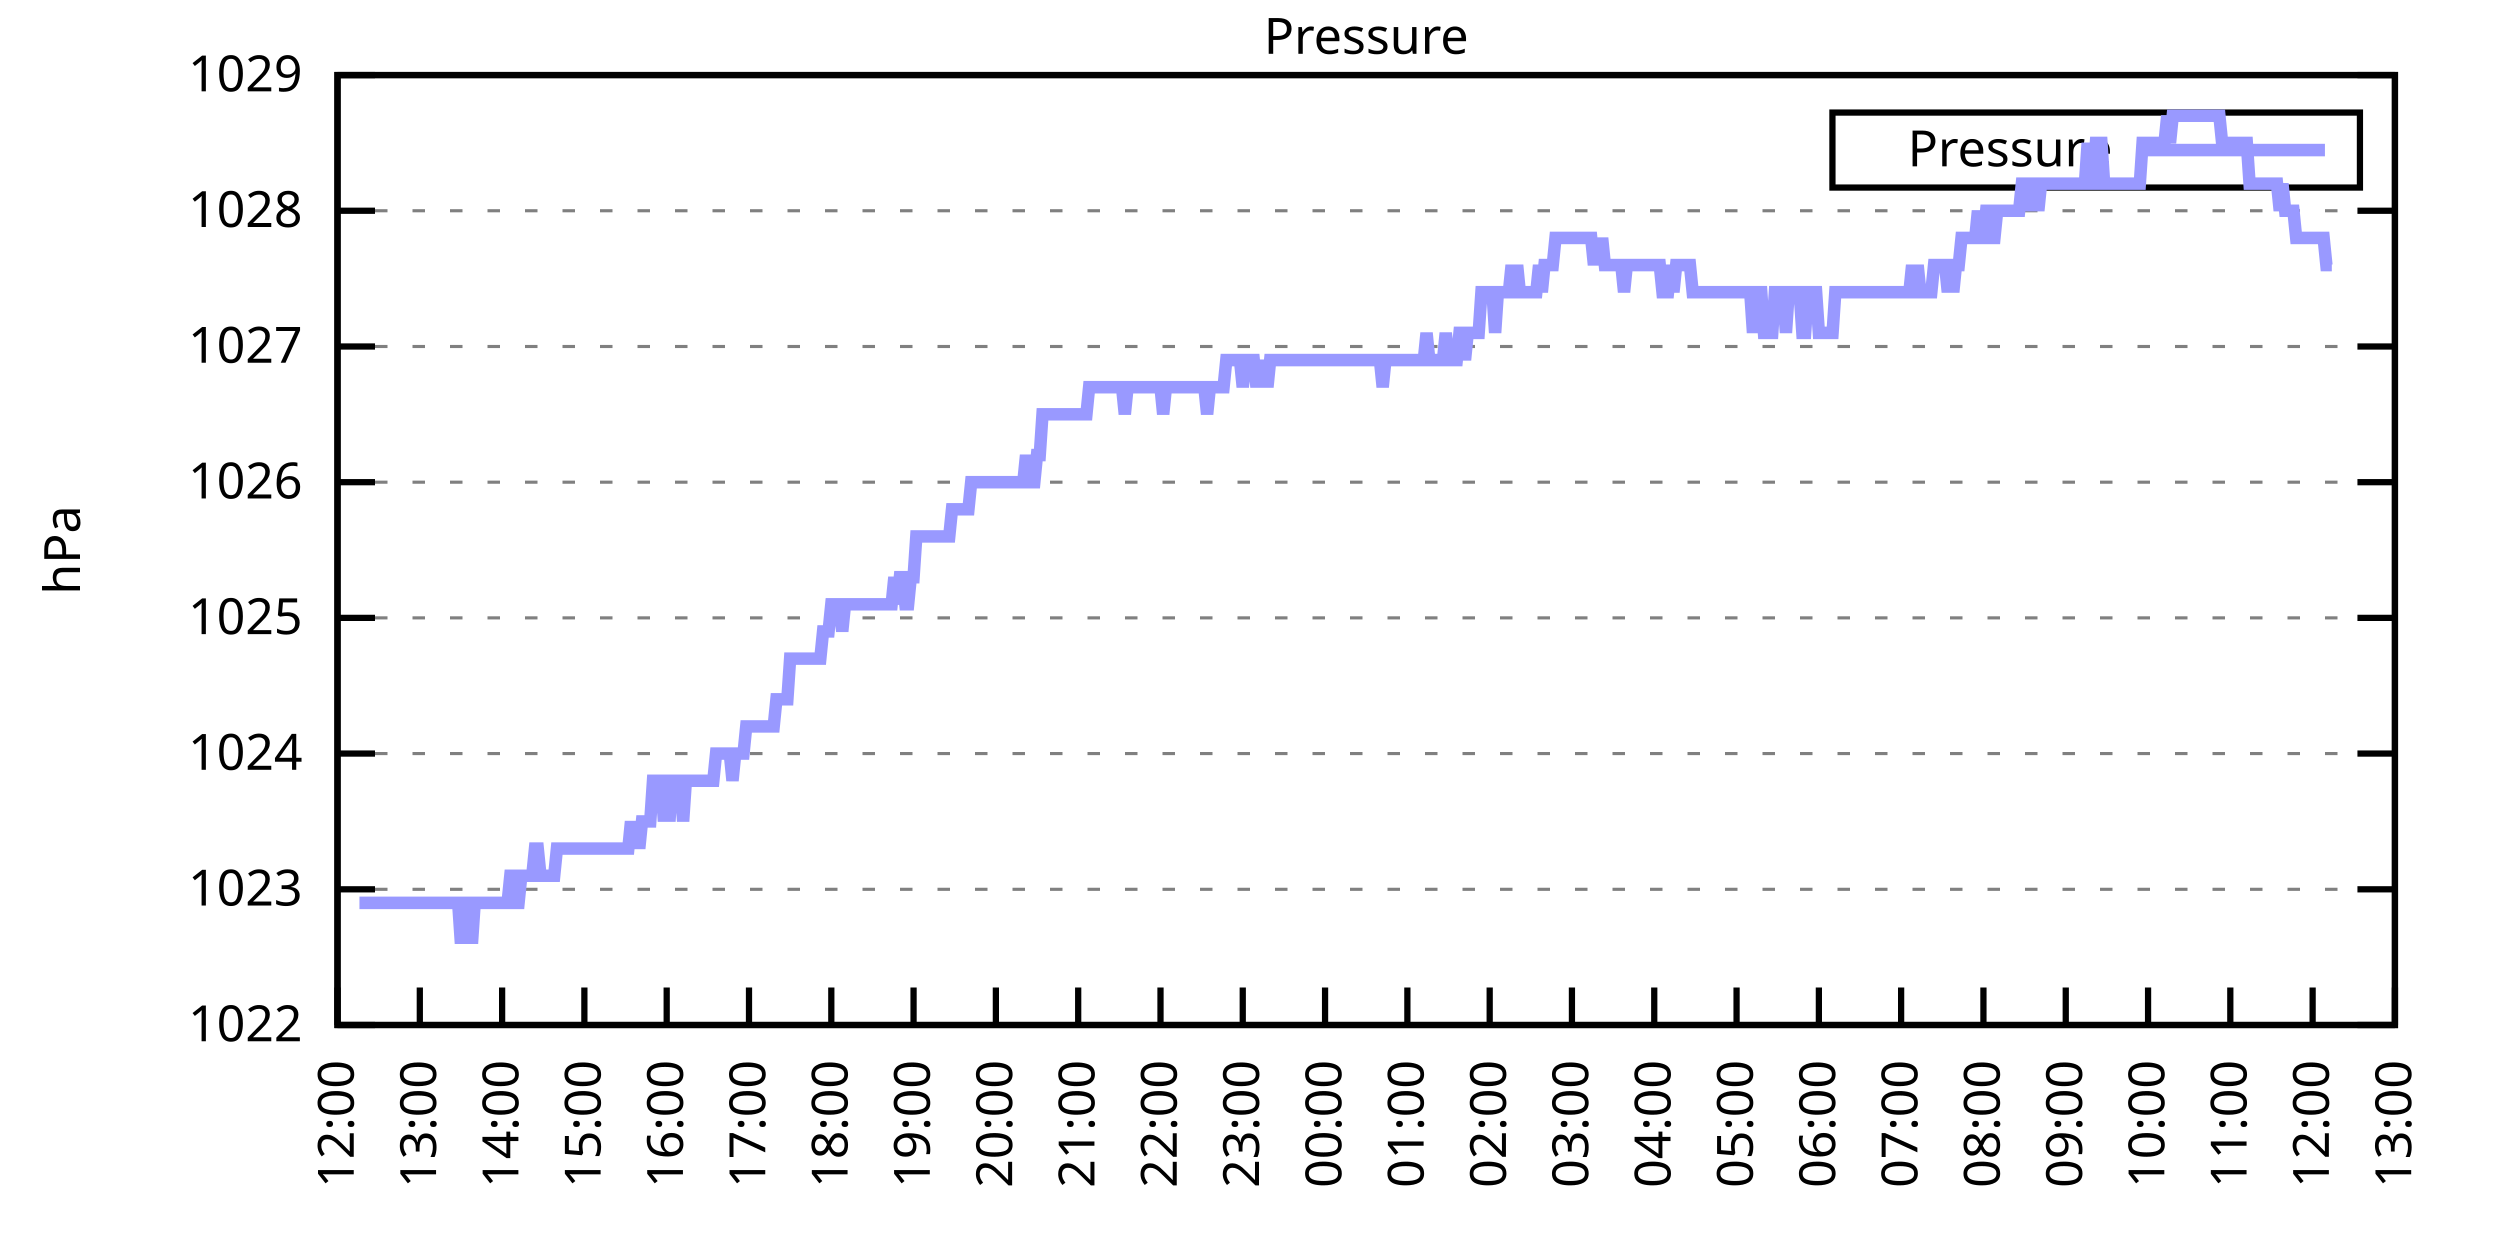
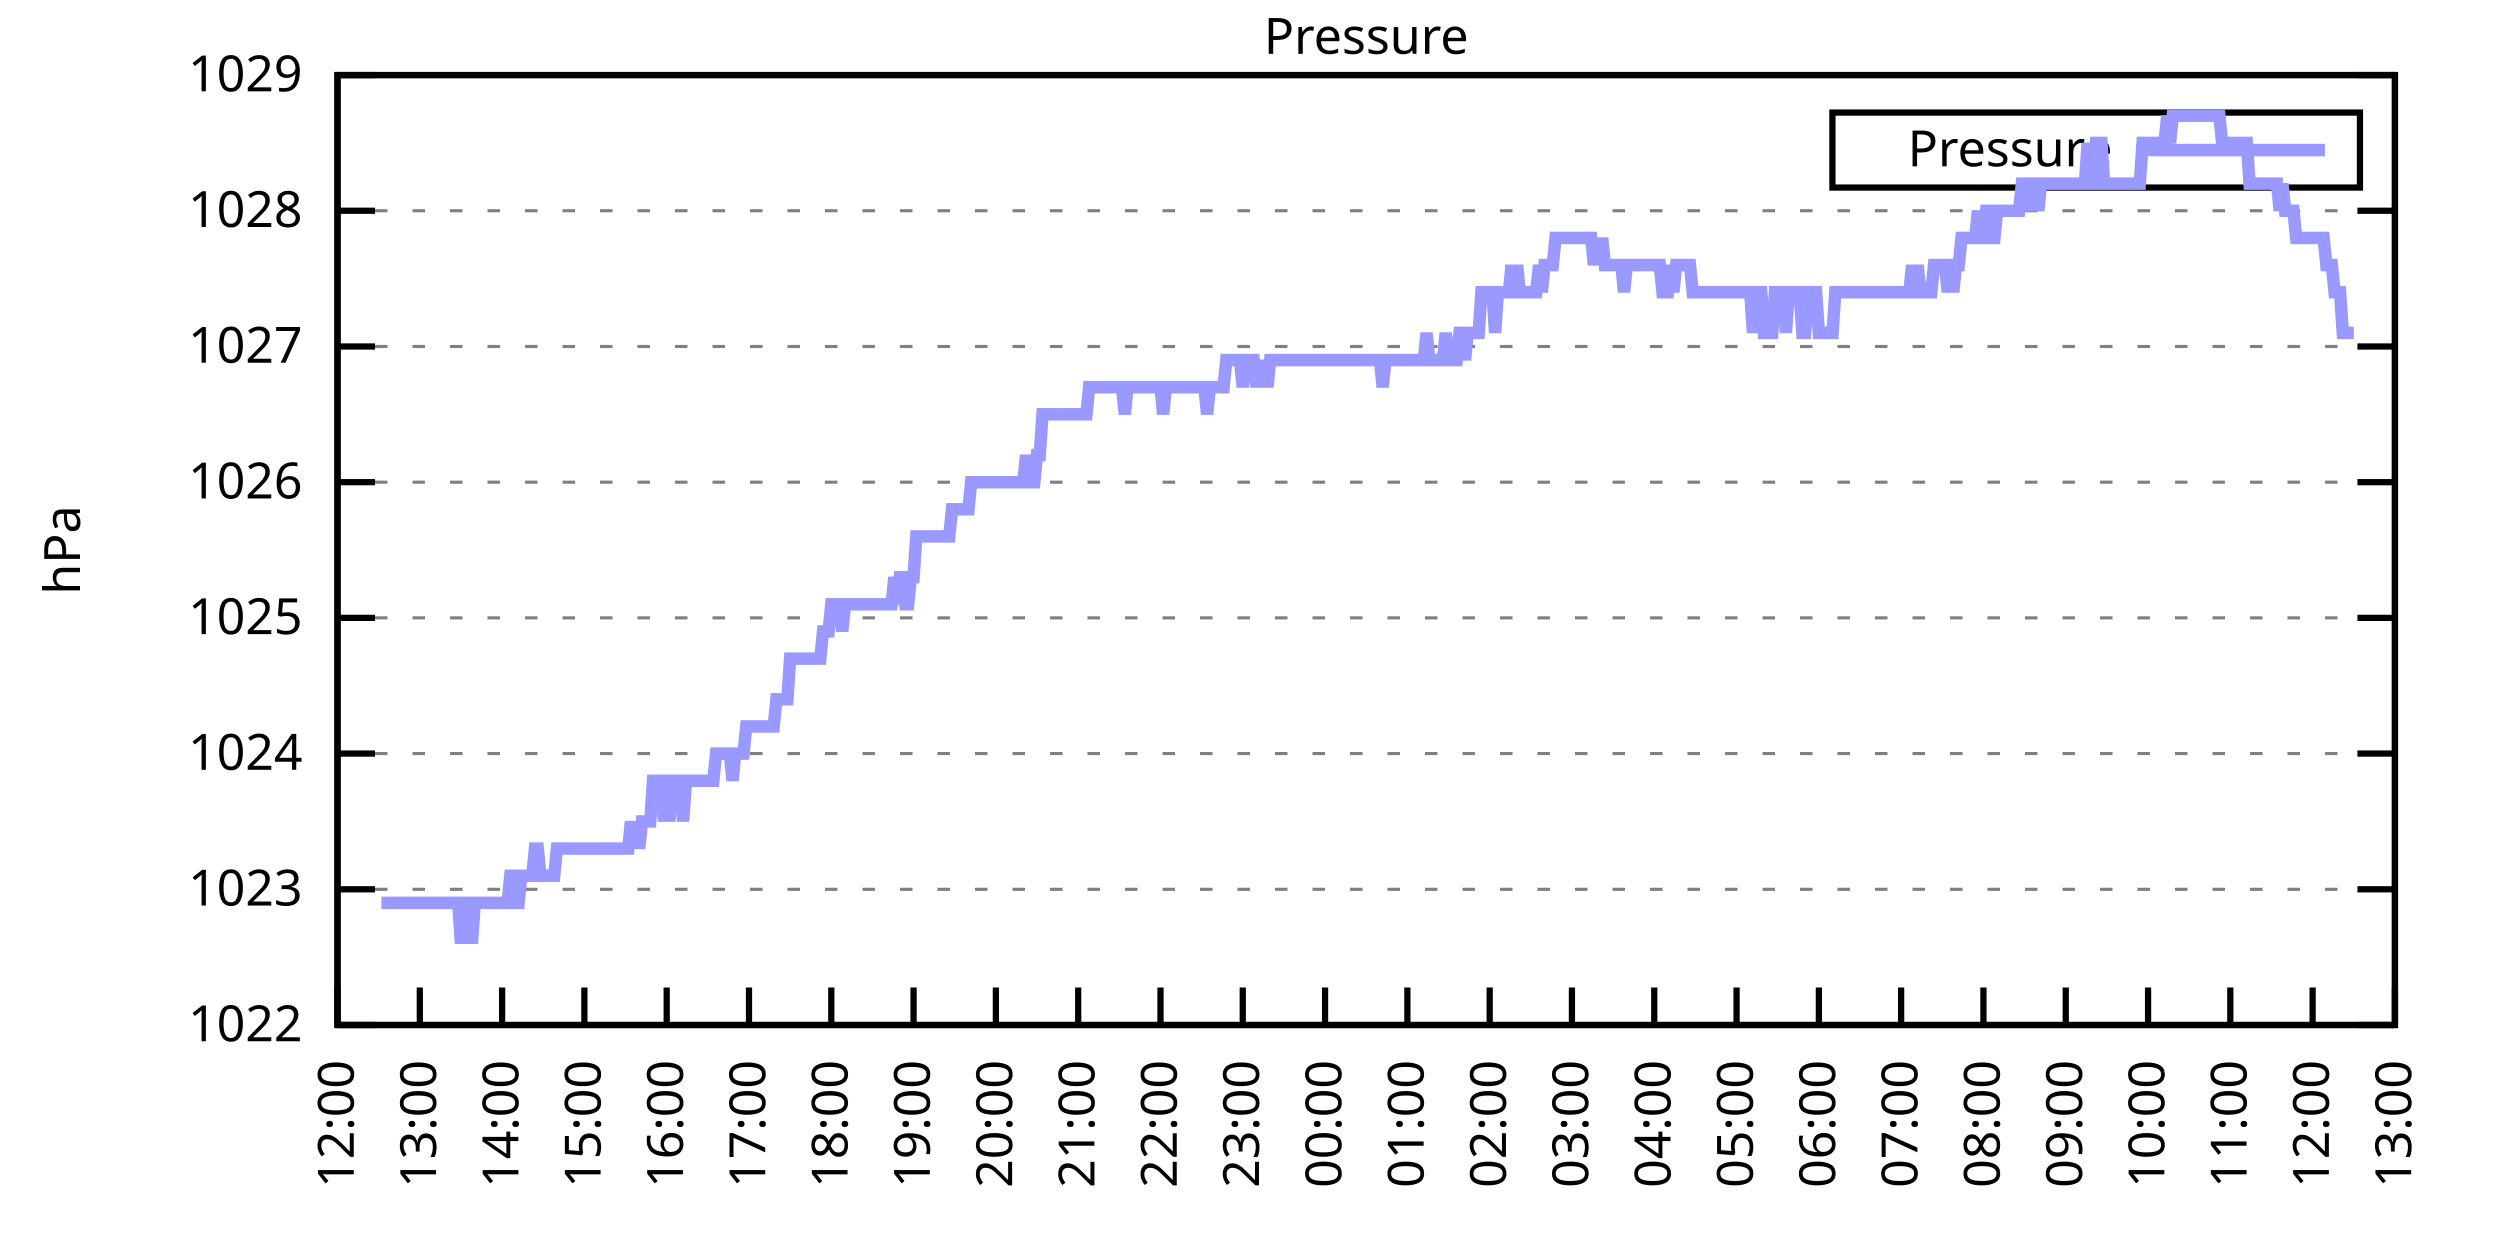
<svg xmlns="http://www.w3.org/2000/svg" xmlns:xlink="http://www.w3.org/1999/xlink" width="400" height="200" viewBox="0 0 400 200">
  <g id="gnuplot_canvas">
    <rect x="0" y="0" width="400" height="200" fill="none" />
    <defs>
      <circle id="gpDot" r="0.5" stroke-width="0.5" stroke="currentColor" />
      <path id="gpPt0" stroke-width="0.333" stroke="currentColor" d="M-1,0 h2 M0,-1 v2" />
      <path id="gpPt1" stroke-width="0.333" stroke="currentColor" d="M-1,-1 L1,1 M1,-1 L-1,1" />
      <path id="gpPt2" stroke-width="0.333" stroke="currentColor" d="M-1,0 L1,0 M0,-1 L0,1 M-1,-1 L1,1 M-1,1 L1,-1" />
      <rect id="gpPt3" stroke-width="0.333" stroke="currentColor" x="-1" y="-1" width="2" height="2" />
      <rect id="gpPt4" stroke-width="0.333" stroke="currentColor" fill="currentColor" x="-1" y="-1" width="2" height="2" />
      <circle id="gpPt5" stroke-width="0.333" stroke="currentColor" cx="0" cy="0" r="1" />
      <use xlink:href="#gpPt5" id="gpPt6" fill="currentColor" stroke="none" />
      <path id="gpPt7" stroke-width="0.333" stroke="currentColor" d="M0,-1.33 L-1.33,0.67 L1.33,0.67 z" />
      <use xlink:href="#gpPt7" id="gpPt8" fill="currentColor" stroke="none" />
      <use xlink:href="#gpPt7" id="gpPt9" stroke="currentColor" transform="rotate(180)" />
      <use xlink:href="#gpPt9" id="gpPt10" fill="currentColor" stroke="none" />
      <use xlink:href="#gpPt3" id="gpPt11" stroke="currentColor" transform="rotate(45)" />
      <use xlink:href="#gpPt11" id="gpPt12" fill="currentColor" stroke="none" />
      <path id="gpPt13" stroke-width="0.333" stroke="currentColor" d="M0,1.330 L1.265,0.411 L0.782,-1.067 L-0.782,-1.076 L-1.265,0.411 z" />
      <use xlink:href="#gpPt13" id="gpPt14" fill="currentColor" stroke="none" />
      <filter id="textbox" filterUnits="objectBoundingBox" x="0" y="0" height="1" width="1">
        <feFlood flood-color="white" flood-opacity="1" result="bgnd" />
        <feComposite in="SourceGraphic" in2="bgnd" operator="atop" />
      </filter>
      <filter id="greybox" filterUnits="objectBoundingBox" x="0" y="0" height="1" width="1">
        <feFlood flood-color="lightgrey" flood-opacity="1" result="grey" />
        <feComposite in="SourceGraphic" in2="grey" operator="atop" />
      </filter>
    </defs>
    <g fill="none" color="white" stroke="currentColor" stroke-width="1.00" stroke-linecap="butt" stroke-linejoin="miter">
</g>
    <g fill="none" color="black" stroke="currentColor" stroke-width="1.00" stroke-linecap="butt" stroke-linejoin="miter">
      <g stroke="none" shape-rendering="crispEdges">
        <polygon fill="rgb(255, 255, 255)" points="54.00,164.00 383.18,164.00 383.18,12.02 54.00,12.02 " />
      </g>
    </g>
    <g fill="none" color="black" stroke="currentColor" stroke-width="1.00" stroke-linecap="butt" stroke-linejoin="miter">
</g>
    <g fill="none" color="black" stroke="black" stroke-width="0.50" stroke-linecap="butt" stroke-linejoin="miter">
</g>
    <g fill="none" color="gray" stroke="currentColor" stroke-width="0.50" stroke-linecap="butt" stroke-linejoin="miter">
      <path stroke="gray" stroke-dasharray="2,4" class="gridline" d="M54.00,164.00 L383.19,164.00  " />
    </g>
    <g fill="none" color="gray" stroke="gray" stroke-width="1.00" stroke-linecap="butt" stroke-linejoin="miter">
</g>
    <g fill="none" color="black" stroke="currentColor" stroke-width="1.00" stroke-linecap="butt" stroke-linejoin="miter">
      <path stroke="black" d="M54.00,164.00 L60.00,164.00 M383.19,164.00 L377.19,164.00  " />
      <g transform="translate(48.40,166.60)" stroke="none" fill="black" font-family="Sans" font-size="8.00" text-anchor="end">
        <text>
          <tspan font-family="Sans"> 1022</tspan>
        </text>
      </g>
    </g>
    <g fill="none" color="black" stroke="currentColor" stroke-width="1.00" stroke-linecap="butt" stroke-linejoin="miter">
</g>
    <g fill="none" color="black" stroke="black" stroke-width="0.50" stroke-linecap="butt" stroke-linejoin="miter">
</g>
    <g fill="none" color="gray" stroke="currentColor" stroke-width="0.50" stroke-linecap="butt" stroke-linejoin="miter">
      <path stroke="gray" stroke-dasharray="2,4" class="gridline" d="M54.00,142.29 L383.19,142.29  " />
    </g>
    <g fill="none" color="gray" stroke="gray" stroke-width="1.00" stroke-linecap="butt" stroke-linejoin="miter">
</g>
    <g fill="none" color="black" stroke="currentColor" stroke-width="1.00" stroke-linecap="butt" stroke-linejoin="miter">
      <path stroke="black" d="M54.00,142.29 L60.00,142.29 M383.19,142.29 L377.19,142.29  " />
      <g transform="translate(48.40,144.89)" stroke="none" fill="black" font-family="Sans" font-size="8.00" text-anchor="end">
        <text>
          <tspan font-family="Sans"> 1023</tspan>
        </text>
      </g>
    </g>
    <g fill="none" color="black" stroke="currentColor" stroke-width="1.00" stroke-linecap="butt" stroke-linejoin="miter">
</g>
    <g fill="none" color="black" stroke="black" stroke-width="0.50" stroke-linecap="butt" stroke-linejoin="miter">
</g>
    <g fill="none" color="gray" stroke="currentColor" stroke-width="0.50" stroke-linecap="butt" stroke-linejoin="miter">
      <path stroke="gray" stroke-dasharray="2,4" class="gridline" d="M54.00,120.57 L383.19,120.57  " />
    </g>
    <g fill="none" color="gray" stroke="gray" stroke-width="1.00" stroke-linecap="butt" stroke-linejoin="miter">
</g>
    <g fill="none" color="black" stroke="currentColor" stroke-width="1.00" stroke-linecap="butt" stroke-linejoin="miter">
      <path stroke="black" d="M54.00,120.57 L60.00,120.57 M383.19,120.57 L377.19,120.57  " />
      <g transform="translate(48.40,123.17)" stroke="none" fill="black" font-family="Sans" font-size="8.00" text-anchor="end">
        <text>
          <tspan font-family="Sans"> 1024</tspan>
        </text>
      </g>
    </g>
    <g fill="none" color="black" stroke="currentColor" stroke-width="1.00" stroke-linecap="butt" stroke-linejoin="miter">
</g>
    <g fill="none" color="black" stroke="black" stroke-width="0.50" stroke-linecap="butt" stroke-linejoin="miter">
</g>
    <g fill="none" color="gray" stroke="currentColor" stroke-width="0.50" stroke-linecap="butt" stroke-linejoin="miter">
      <path stroke="gray" stroke-dasharray="2,4" class="gridline" d="M54.00,98.86 L383.19,98.86  " />
    </g>
    <g fill="none" color="gray" stroke="gray" stroke-width="1.00" stroke-linecap="butt" stroke-linejoin="miter">
</g>
    <g fill="none" color="black" stroke="currentColor" stroke-width="1.00" stroke-linecap="butt" stroke-linejoin="miter">
      <path stroke="black" d="M54.00,98.86 L60.00,98.86 M383.19,98.86 L377.19,98.86  " />
      <g transform="translate(48.40,101.46)" stroke="none" fill="black" font-family="Sans" font-size="8.00" text-anchor="end">
        <text>
          <tspan font-family="Sans"> 1025</tspan>
        </text>
      </g>
    </g>
    <g fill="none" color="black" stroke="currentColor" stroke-width="1.00" stroke-linecap="butt" stroke-linejoin="miter">
</g>
    <g fill="none" color="black" stroke="black" stroke-width="0.50" stroke-linecap="butt" stroke-linejoin="miter">
</g>
    <g fill="none" color="gray" stroke="currentColor" stroke-width="0.50" stroke-linecap="butt" stroke-linejoin="miter">
      <path stroke="gray" stroke-dasharray="2,4" class="gridline" d="M54.00,77.15 L383.19,77.15  " />
    </g>
    <g fill="none" color="gray" stroke="gray" stroke-width="1.00" stroke-linecap="butt" stroke-linejoin="miter">
</g>
    <g fill="none" color="black" stroke="currentColor" stroke-width="1.00" stroke-linecap="butt" stroke-linejoin="miter">
      <path stroke="black" d="M54.00,77.15 L60.00,77.15 M383.19,77.15 L377.19,77.15  " />
      <g transform="translate(48.40,79.75)" stroke="none" fill="black" font-family="Sans" font-size="8.00" text-anchor="end">
        <text>
          <tspan font-family="Sans"> 1026</tspan>
        </text>
      </g>
    </g>
    <g fill="none" color="black" stroke="currentColor" stroke-width="1.00" stroke-linecap="butt" stroke-linejoin="miter">
</g>
    <g fill="none" color="black" stroke="black" stroke-width="0.50" stroke-linecap="butt" stroke-linejoin="miter">
</g>
    <g fill="none" color="gray" stroke="currentColor" stroke-width="0.50" stroke-linecap="butt" stroke-linejoin="miter">
      <path stroke="gray" stroke-dasharray="2,4" class="gridline" d="M54.00,55.44 L383.19,55.44  " />
    </g>
    <g fill="none" color="gray" stroke="gray" stroke-width="1.00" stroke-linecap="butt" stroke-linejoin="miter">
</g>
    <g fill="none" color="black" stroke="currentColor" stroke-width="1.00" stroke-linecap="butt" stroke-linejoin="miter">
      <path stroke="black" d="M54.00,55.44 L60.00,55.44 M383.19,55.44 L377.19,55.44  " />
      <g transform="translate(48.40,58.04)" stroke="none" fill="black" font-family="Sans" font-size="8.00" text-anchor="end">
        <text>
          <tspan font-family="Sans"> 1027</tspan>
        </text>
      </g>
    </g>
    <g fill="none" color="black" stroke="currentColor" stroke-width="1.00" stroke-linecap="butt" stroke-linejoin="miter">
</g>
    <g fill="none" color="black" stroke="black" stroke-width="0.50" stroke-linecap="butt" stroke-linejoin="miter">
</g>
    <g fill="none" color="gray" stroke="currentColor" stroke-width="0.50" stroke-linecap="butt" stroke-linejoin="miter">
      <path stroke="gray" stroke-dasharray="2,4" class="gridline" d="M54.00,33.72 L383.19,33.72  " />
    </g>
    <g fill="none" color="gray" stroke="gray" stroke-width="1.00" stroke-linecap="butt" stroke-linejoin="miter">
</g>
    <g fill="none" color="black" stroke="currentColor" stroke-width="1.00" stroke-linecap="butt" stroke-linejoin="miter">
      <path stroke="black" d="M54.00,33.72 L60.00,33.72 M383.19,33.72 L377.19,33.72  " />
      <g transform="translate(48.40,36.32)" stroke="none" fill="black" font-family="Sans" font-size="8.00" text-anchor="end">
        <text>
          <tspan font-family="Sans"> 1028</tspan>
        </text>
      </g>
    </g>
    <g fill="none" color="black" stroke="currentColor" stroke-width="1.00" stroke-linecap="butt" stroke-linejoin="miter">
</g>
    <g fill="none" color="black" stroke="black" stroke-width="0.50" stroke-linecap="butt" stroke-linejoin="miter">
</g>
    <g fill="none" color="gray" stroke="currentColor" stroke-width="0.50" stroke-linecap="butt" stroke-linejoin="miter">
      <path stroke="gray" stroke-dasharray="2,4" class="gridline" d="M54.00,12.01 L383.19,12.01  " />
    </g>
    <g fill="none" color="gray" stroke="gray" stroke-width="1.00" stroke-linecap="butt" stroke-linejoin="miter">
</g>
    <g fill="none" color="black" stroke="currentColor" stroke-width="1.00" stroke-linecap="butt" stroke-linejoin="miter">
      <path stroke="black" d="M54.00,12.01 L60.00,12.01 M383.19,12.01 L377.19,12.01  " />
      <g transform="translate(48.40,14.61)" stroke="none" fill="black" font-family="Sans" font-size="8.00" text-anchor="end">
        <text>
          <tspan font-family="Sans"> 1029</tspan>
        </text>
      </g>
    </g>
    <g fill="none" color="black" stroke="currentColor" stroke-width="1.00" stroke-linecap="butt" stroke-linejoin="miter">
      <path stroke="black" d="M54.00,164.00 L54.00,158.00  " />
      <g transform="translate(56.60,169.60) rotate(270.00)" stroke="none" fill="black" font-family="Sans" font-size="8.00" text-anchor="end">
        <text>
          <tspan font-family="Sans">12:00</tspan>
        </text>
      </g>
    </g>
    <g fill="none" color="black" stroke="currentColor" stroke-width="1.00" stroke-linecap="butt" stroke-linejoin="miter">
      <path stroke="black" d="M67.17,164.00 L67.17,158.00  " />
      <g transform="translate(69.77,169.60) rotate(270.00)" stroke="none" fill="black" font-family="Sans" font-size="8.00" text-anchor="end">
        <text>
          <tspan font-family="Sans">13:00</tspan>
        </text>
      </g>
    </g>
    <g fill="none" color="black" stroke="currentColor" stroke-width="1.00" stroke-linecap="butt" stroke-linejoin="miter">
      <path stroke="black" d="M80.34,164.00 L80.34,158.00  " />
      <g transform="translate(82.94,169.60) rotate(270.00)" stroke="none" fill="black" font-family="Sans" font-size="8.00" text-anchor="end">
        <text>
          <tspan font-family="Sans">14:00</tspan>
        </text>
      </g>
    </g>
    <g fill="none" color="black" stroke="currentColor" stroke-width="1.00" stroke-linecap="butt" stroke-linejoin="miter">
      <path stroke="black" d="M93.50,164.00 L93.50,158.00  " />
      <g transform="translate(96.10,169.60) rotate(270.00)" stroke="none" fill="black" font-family="Sans" font-size="8.00" text-anchor="end">
        <text>
          <tspan font-family="Sans">15:00</tspan>
        </text>
      </g>
    </g>
    <g fill="none" color="black" stroke="currentColor" stroke-width="1.00" stroke-linecap="butt" stroke-linejoin="miter">
      <path stroke="black" d="M106.67,164.00 L106.67,158.00  " />
      <g transform="translate(109.27,169.60) rotate(270.00)" stroke="none" fill="black" font-family="Sans" font-size="8.00" text-anchor="end">
        <text>
          <tspan font-family="Sans">16:00</tspan>
        </text>
      </g>
    </g>
    <g fill="none" color="black" stroke="currentColor" stroke-width="1.00" stroke-linecap="butt" stroke-linejoin="miter">
      <path stroke="black" d="M119.84,164.00 L119.84,158.00  " />
      <g transform="translate(122.44,169.60) rotate(270.00)" stroke="none" fill="black" font-family="Sans" font-size="8.00" text-anchor="end">
        <text>
          <tspan font-family="Sans">17:00</tspan>
        </text>
      </g>
    </g>
    <g fill="none" color="black" stroke="currentColor" stroke-width="1.00" stroke-linecap="butt" stroke-linejoin="miter">
      <path stroke="black" d="M133.01,164.00 L133.01,158.00  " />
      <g transform="translate(135.61,169.60) rotate(270.00)" stroke="none" fill="black" font-family="Sans" font-size="8.00" text-anchor="end">
        <text>
          <tspan font-family="Sans">18:00</tspan>
        </text>
      </g>
    </g>
    <g fill="none" color="black" stroke="currentColor" stroke-width="1.00" stroke-linecap="butt" stroke-linejoin="miter">
      <path stroke="black" d="M146.17,164.00 L146.17,158.00  " />
      <g transform="translate(148.77,169.60) rotate(270.00)" stroke="none" fill="black" font-family="Sans" font-size="8.00" text-anchor="end">
        <text>
          <tspan font-family="Sans">19:00</tspan>
        </text>
      </g>
    </g>
    <g fill="none" color="black" stroke="currentColor" stroke-width="1.00" stroke-linecap="butt" stroke-linejoin="miter">
      <path stroke="black" d="M159.34,164.00 L159.34,158.00  " />
      <g transform="translate(161.94,169.60) rotate(270.00)" stroke="none" fill="black" font-family="Sans" font-size="8.00" text-anchor="end">
        <text>
          <tspan font-family="Sans">20:00</tspan>
        </text>
      </g>
    </g>
    <g fill="none" color="black" stroke="currentColor" stroke-width="1.00" stroke-linecap="butt" stroke-linejoin="miter">
      <path stroke="black" d="M172.51,164.00 L172.51,158.00  " />
      <g transform="translate(175.11,169.60) rotate(270.00)" stroke="none" fill="black" font-family="Sans" font-size="8.00" text-anchor="end">
        <text>
          <tspan font-family="Sans">21:00</tspan>
        </text>
      </g>
    </g>
    <g fill="none" color="black" stroke="currentColor" stroke-width="1.00" stroke-linecap="butt" stroke-linejoin="miter">
      <path stroke="black" d="M185.68,164.00 L185.68,158.00  " />
      <g transform="translate(188.28,169.60) rotate(270.00)" stroke="none" fill="black" font-family="Sans" font-size="8.00" text-anchor="end">
        <text>
          <tspan font-family="Sans">22:00</tspan>
        </text>
      </g>
    </g>
    <g fill="none" color="black" stroke="currentColor" stroke-width="1.00" stroke-linecap="butt" stroke-linejoin="miter">
      <path stroke="black" d="M198.84,164.00 L198.84,158.00  " />
      <g transform="translate(201.44,169.60) rotate(270.00)" stroke="none" fill="black" font-family="Sans" font-size="8.00" text-anchor="end">
        <text>
          <tspan font-family="Sans">23:00</tspan>
        </text>
      </g>
    </g>
    <g fill="none" color="black" stroke="currentColor" stroke-width="1.00" stroke-linecap="butt" stroke-linejoin="miter">
      <path stroke="black" d="M212.01,164.00 L212.01,158.00  " />
      <g transform="translate(214.61,169.60) rotate(270.00)" stroke="none" fill="black" font-family="Sans" font-size="8.00" text-anchor="end">
        <text>
          <tspan font-family="Sans">00:00</tspan>
        </text>
      </g>
    </g>
    <g fill="none" color="black" stroke="currentColor" stroke-width="1.00" stroke-linecap="butt" stroke-linejoin="miter">
      <path stroke="black" d="M225.18,164.00 L225.18,158.00  " />
      <g transform="translate(227.78,169.60) rotate(270.00)" stroke="none" fill="black" font-family="Sans" font-size="8.00" text-anchor="end">
        <text>
          <tspan font-family="Sans">01:00</tspan>
        </text>
      </g>
    </g>
    <g fill="none" color="black" stroke="currentColor" stroke-width="1.00" stroke-linecap="butt" stroke-linejoin="miter">
      <path stroke="black" d="M238.35,164.00 L238.35,158.00  " />
      <g transform="translate(240.95,169.60) rotate(270.00)" stroke="none" fill="black" font-family="Sans" font-size="8.00" text-anchor="end">
        <text>
          <tspan font-family="Sans">02:00</tspan>
        </text>
      </g>
    </g>
    <g fill="none" color="black" stroke="currentColor" stroke-width="1.00" stroke-linecap="butt" stroke-linejoin="miter">
      <path stroke="black" d="M251.51,164.00 L251.51,158.00  " />
      <g transform="translate(254.11,169.60) rotate(270.00)" stroke="none" fill="black" font-family="Sans" font-size="8.00" text-anchor="end">
        <text>
          <tspan font-family="Sans">03:00</tspan>
        </text>
      </g>
    </g>
    <g fill="none" color="black" stroke="currentColor" stroke-width="1.00" stroke-linecap="butt" stroke-linejoin="miter">
      <path stroke="black" d="M264.68,164.00 L264.68,158.00  " />
      <g transform="translate(267.28,169.60) rotate(270.00)" stroke="none" fill="black" font-family="Sans" font-size="8.00" text-anchor="end">
        <text>
          <tspan font-family="Sans">04:00</tspan>
        </text>
      </g>
    </g>
    <g fill="none" color="black" stroke="currentColor" stroke-width="1.00" stroke-linecap="butt" stroke-linejoin="miter">
      <path stroke="black" d="M277.85,164.00 L277.85,158.00  " />
      <g transform="translate(280.45,169.60) rotate(270.00)" stroke="none" fill="black" font-family="Sans" font-size="8.00" text-anchor="end">
        <text>
          <tspan font-family="Sans">05:00</tspan>
        </text>
      </g>
    </g>
    <g fill="none" color="black" stroke="currentColor" stroke-width="1.00" stroke-linecap="butt" stroke-linejoin="miter">
      <path stroke="black" d="M291.02,164.00 L291.02,158.00  " />
      <g transform="translate(293.62,169.60) rotate(270.00)" stroke="none" fill="black" font-family="Sans" font-size="8.00" text-anchor="end">
        <text>
          <tspan font-family="Sans">06:00</tspan>
        </text>
      </g>
    </g>
    <g fill="none" color="black" stroke="currentColor" stroke-width="1.00" stroke-linecap="butt" stroke-linejoin="miter">
      <path stroke="black" d="M304.18,164.00 L304.18,158.00  " />
      <g transform="translate(306.78,169.60) rotate(270.00)" stroke="none" fill="black" font-family="Sans" font-size="8.00" text-anchor="end">
        <text>
          <tspan font-family="Sans">07:00</tspan>
        </text>
      </g>
    </g>
    <g fill="none" color="black" stroke="currentColor" stroke-width="1.00" stroke-linecap="butt" stroke-linejoin="miter">
      <path stroke="black" d="M317.35,164.00 L317.35,158.00  " />
      <g transform="translate(319.95,169.60) rotate(270.00)" stroke="none" fill="black" font-family="Sans" font-size="8.00" text-anchor="end">
        <text>
          <tspan font-family="Sans">08:00</tspan>
        </text>
      </g>
    </g>
    <g fill="none" color="black" stroke="currentColor" stroke-width="1.00" stroke-linecap="butt" stroke-linejoin="miter">
      <path stroke="black" d="M330.52,164.00 L330.52,158.00  " />
      <g transform="translate(333.12,169.60) rotate(270.00)" stroke="none" fill="black" font-family="Sans" font-size="8.00" text-anchor="end">
        <text>
          <tspan font-family="Sans">09:00</tspan>
        </text>
      </g>
    </g>
    <g fill="none" color="black" stroke="currentColor" stroke-width="1.00" stroke-linecap="butt" stroke-linejoin="miter">
      <path stroke="black" d="M343.69,164.00 L343.69,158.00  " />
      <g transform="translate(346.29,169.60) rotate(270.00)" stroke="none" fill="black" font-family="Sans" font-size="8.00" text-anchor="end">
        <text>
          <tspan font-family="Sans">10:00</tspan>
        </text>
      </g>
    </g>
    <g fill="none" color="black" stroke="currentColor" stroke-width="1.00" stroke-linecap="butt" stroke-linejoin="miter">
      <path stroke="black" d="M356.85,164.00 L356.85,158.00  " />
      <g transform="translate(359.45,169.60) rotate(270.00)" stroke="none" fill="black" font-family="Sans" font-size="8.00" text-anchor="end">
        <text>
          <tspan font-family="Sans">11:00</tspan>
        </text>
      </g>
    </g>
    <g fill="none" color="black" stroke="currentColor" stroke-width="1.00" stroke-linecap="butt" stroke-linejoin="miter">
      <path stroke="black" d="M370.02,164.00 L370.02,158.00  " />
      <g transform="translate(372.62,169.60) rotate(270.00)" stroke="none" fill="black" font-family="Sans" font-size="8.00" text-anchor="end">
        <text>
          <tspan font-family="Sans">12:00</tspan>
        </text>
      </g>
    </g>
    <g fill="none" color="black" stroke="currentColor" stroke-width="1.00" stroke-linecap="butt" stroke-linejoin="miter">
      <path stroke="black" d="M383.19,164.00 L383.19,158.00  " />
      <g transform="translate(385.79,169.60) rotate(270.00)" stroke="none" fill="black" font-family="Sans" font-size="8.00" text-anchor="end">
        <text>
          <tspan font-family="Sans">13:00</tspan>
        </text>
      </g>
    </g>
    <g fill="none" color="black" stroke="currentColor" stroke-width="1.00" stroke-linecap="butt" stroke-linejoin="miter">
</g>
    <g fill="none" color="black" stroke="currentColor" stroke-width="1.00" stroke-linecap="butt" stroke-linejoin="miter">
      <path stroke="black" d="M54.00,12.01 L54.00,164.00 L383.19,164.00 L383.19,12.01 L54.00,12.01 Z  " />
    </g>
    <g fill="none" color="black" stroke="currentColor" stroke-width="1.00" stroke-linecap="butt" stroke-linejoin="miter">
</g>
    <g fill="none" color="black" stroke="currentColor" stroke-width="1.00" stroke-linecap="butt" stroke-linejoin="miter">
      <path stroke="black" d="M293.19,30.01 L293.19,18.01 L377.59,18.01 L377.59,30.01 L293.19,30.01 Z  " />
    </g>
    <g id="Pressure_plot_1">
      <g fill="none" color="white" stroke="black" stroke-width="2.00" stroke-linecap="butt" stroke-linejoin="miter">
</g>
      <g fill="none" color="black" stroke="currentColor" stroke-width="2.00" stroke-linecap="butt" stroke-linejoin="miter">
        <g transform="translate(337.99,26.61)" stroke="none" fill="black" font-family="Sans" font-size="8.00" text-anchor="end">
          <text>
            <tspan font-family="Sans">Pressure</tspan>
          </text>
        </g>
      </g>
      <g fill="none" color="black" stroke="currentColor" stroke-width="2.00" stroke-linecap="butt" stroke-linejoin="miter">
-         <path stroke="rgb(153, 153, 255)" d="M343.59,24.01 L371.99,24.01 M57.51,144.46 L57.95,144.46 L58.39,144.46 L58.83,144.46 L59.27,144.46 L59.71,144.46   L60.14,144.46 L60.58,144.46 L61.02,144.46 L61.46,144.46 L61.90,144.46 L62.34,144.46 L62.78,144.46 L63.22,144.46   L63.66,144.46 L64.10,144.46 L64.53,144.46 L64.97,144.46 L65.41,144.46 L65.85,144.46 L66.29,144.46 L66.73,144.46   L67.17,144.46 L67.61,144.46 L68.05,144.46 L68.48,144.46 L68.92,144.46 L69.36,144.46 L69.80,144.46 L70.24,144.46   L70.68,144.46 L71.12,144.46 L71.56,144.46 L72.00,144.46 L72.43,144.46 L72.87,144.46 L73.31,144.46 L73.75,150.97   L74.19,144.46 L74.63,144.46 L75.07,144.46 L75.51,150.97 L75.95,144.46 L76.38,144.46 L76.82,144.46 L77.26,144.46   L77.70,144.46 L78.14,144.46 L78.58,144.46 L79.02,144.46 L79.46,144.46 L79.90,144.46 L80.34,144.46 L80.77,144.46   L81.21,144.46 L81.65,140.12 L82.09,140.12 L82.53,144.46 L82.97,144.46 L83.41,140.12 L83.85,140.12 L84.29,140.12   L84.72,140.12 L85.16,140.12 L85.60,135.77 L86.04,135.77 L86.48,140.12 L86.92,140.12 L87.36,140.12 L87.80,140.12   L88.24,140.12 L88.67,140.12 L89.11,135.77 L89.55,135.77 L89.99,135.77 L90.43,135.77 L90.87,135.77 L91.31,135.77   L91.75,135.77 L92.19,135.77 L92.62,135.77 L93.06,135.77 L93.50,135.77 L93.94,135.77 L94.38,135.77 L94.82,135.77   L95.26,135.77 L95.70,135.77 L96.14,135.77 L96.58,135.77 L97.01,135.77 L97.45,135.77 L97.89,135.77 L98.33,135.77   L98.77,135.77 L99.21,135.77 L99.65,135.77 L100.09,135.77 L100.53,135.77 L100.96,131.43 L101.40,135.77 L101.84,131.43   L102.28,135.77 L102.72,131.43 L103.16,131.43 L103.60,131.43 L104.04,131.43 L104.48,124.92 L104.91,124.92 L105.35,124.92   L105.79,124.92 L106.23,131.43 L106.67,124.92 L107.11,131.43 L107.55,124.92 L107.99,124.92 L108.43,124.92 L108.87,124.92   L109.30,131.43 L109.74,124.92 L110.18,124.92 L110.62,124.92 L111.06,124.92 L111.50,124.92 L111.94,124.92 L112.38,124.92   L112.82,124.92 L113.25,124.92 L113.69,124.92 L114.13,124.92 L114.57,120.57 L115.01,120.57 L115.45,120.57 L115.89,120.57   L116.33,120.57 L116.77,120.57 L117.20,124.92 L117.64,120.57 L118.08,120.57 L118.52,120.57 L118.96,120.57 L119.40,116.23   L119.84,116.23 L120.28,116.23 L120.72,116.23 L121.15,116.23 L121.59,116.23 L122.03,116.23 L122.47,116.23 L122.91,116.23   L123.35,116.23 L123.79,116.23 L124.23,111.89 L124.67,111.89 L125.11,111.89 L125.54,111.89 L125.98,111.89 L126.42,105.38   L126.86,105.38 L127.30,105.38 L127.74,105.38 L128.18,105.38 L128.62,105.38 L129.06,105.38 L129.49,105.38 L129.93,105.38   L130.37,105.38 L130.81,105.38 L131.25,105.38 L131.69,101.03 L132.13,101.03 L132.57,101.03 L133.01,96.69 L133.44,96.69   L133.88,96.69 L134.32,96.69 L134.76,101.03 L135.20,96.69 L135.64,96.69 L136.08,96.69 L136.52,96.69 L136.96,96.69   L137.39,96.69 L137.83,96.69 L138.27,96.69 L138.71,96.69 L139.15,96.69 L139.59,96.69 L140.03,96.69 L140.47,96.69   L140.91,96.69 L141.35,96.69 L141.78,96.69 L142.22,96.69 L142.66,96.69 L143.10,92.35 L143.54,96.69 L143.98,92.35   L144.42,92.35 L144.86,96.69 L145.30,96.69 L145.73,92.35 L146.17,92.35 L146.61,85.83 L147.05,85.83 L147.49,85.83   L147.93,85.83 L148.37,85.83 L148.81,85.83 L149.25,85.83 L149.68,85.83 L150.12,85.83 L150.56,85.83 L151.00,85.83   L151.44,85.83 L151.88,85.83 L152.32,81.49 L152.76,81.49 L153.20,81.49 L153.63,81.49 L154.07,81.49 L154.51,81.49   L154.95,81.49 L155.39,77.15 L155.83,77.15 L156.27,77.15 L156.71,77.15 L157.15,77.15 L157.59,77.15 L158.02,77.15   L158.46,77.15 L158.90,77.15 L159.34,77.15 L159.78,77.15 L160.22,77.15 L160.66,77.15 L161.10,77.15 L161.54,77.15   L161.97,77.15 L162.41,77.15 L162.85,77.15 L163.29,77.15 L163.73,77.15 L164.17,72.81 L164.61,77.15 L165.05,77.15   L165.49,77.15 L165.92,72.81 L166.36,72.81 L166.80,66.29 L167.24,66.29 L167.68,66.29 L168.12,66.29 L168.56,66.29   L169.00,66.29 L169.44,66.29 L169.87,66.29 L170.31,66.29 L170.75,66.29 L171.19,66.29 L171.63,66.29 L172.07,66.29   L172.51,66.29 L172.95,66.29 L173.39,66.29 L173.83,66.29 L174.26,61.95 L174.70,61.95 L175.14,61.95 L175.58,61.95   L176.02,61.95 L176.46,61.95 L176.90,61.95 L177.34,61.95 L177.78,61.95 L178.21,61.95 L178.65,61.95 L179.09,61.95   L179.53,61.95 L179.97,66.29 L180.41,61.95 L180.85,61.95 L181.29,61.95 L181.73,61.95 L182.16,61.95 L182.60,61.95   L183.04,61.95 L183.48,61.95 L183.92,61.95 L184.36,61.95 L184.80,61.95 L185.24,61.95 L185.68,61.95 L186.11,66.29   L186.55,61.95 L186.99,61.95 L187.43,61.95 L187.87,61.95 L188.31,61.95 L188.75,61.95 L189.19,61.95 L189.63,61.95   L190.07,61.95 L190.50,61.95 L190.94,61.95 L191.38,61.95 L191.82,61.95 L192.26,61.95 L192.70,61.95 L193.14,66.29   L193.58,61.95 L194.02,61.95 L194.45,61.95 L194.89,61.95 L195.33,61.95 L195.77,61.95 L196.21,57.61 L196.65,57.61   L197.09,57.61 L197.53,57.61 L197.97,57.61 L198.40,57.61 L198.84,61.95 L199.28,57.61 L199.72,57.61 L200.16,57.61   L200.60,57.61 L201.04,61.95 L201.48,57.61 L201.92,61.95 L202.35,57.61 L202.79,61.95 L203.23,57.61 L203.67,57.61   L204.11,57.61 L204.55,57.61 L204.99,57.61 L205.43,57.61 L205.87,57.61 L206.31,57.61 L206.74,57.61 L207.18,57.61   L207.62,57.61 L208.06,57.61 L208.50,57.61 L208.94,57.61 L209.38,57.61 L209.82,57.61 L210.26,57.61 L210.69,57.61   L211.13,57.61 L211.57,57.61 L212.01,57.61 L212.45,57.61 L212.89,57.61 L213.33,57.61 L213.77,57.61 L214.21,57.61   L214.64,57.61 L215.08,57.61 L215.52,57.61 L215.96,57.61 L216.40,57.61 L216.84,57.61 L217.28,57.61 L217.72,57.61   L218.16,57.61 L218.60,57.61 L219.03,57.61 L219.47,57.61 L219.91,57.61 L220.35,57.61 L220.79,57.61 L221.23,61.95   L221.67,57.61 L222.11,57.61 L222.55,57.61 L222.98,57.61 L223.42,57.61 L223.86,57.61 L224.30,57.61 L224.74,57.61   L225.18,57.61 L225.62,57.61 L226.06,57.61 L226.50,57.61 L226.93,57.61 L227.37,57.61 L227.81,57.61 L228.25,53.26   L228.69,57.61 L229.13,57.61 L229.57,57.61 L230.01,57.61 L230.45,57.61 L230.88,57.61 L231.32,53.26 L231.76,57.61   L232.20,57.61 L232.64,57.61 L233.08,57.61 L233.52,53.26 L233.96,53.26 L234.40,57.61 L234.84,53.26 L235.27,53.26   L235.71,53.26 L236.15,53.26 L236.59,53.26 L237.03,46.75 L237.47,46.75 L237.91,46.75 L238.35,46.75 L238.79,46.75   L239.22,53.26 L239.66,46.75 L240.10,46.75 L240.54,46.75 L240.98,46.75 L241.42,46.75 L241.86,42.41 L242.30,46.75   L242.74,42.41 L243.17,46.75 L243.61,46.75 L244.05,46.75 L244.49,46.75 L244.93,46.75 L245.37,46.75 L245.81,46.75   L246.25,42.41 L246.69,46.75 L247.12,42.41 L247.56,42.41 L248.00,42.41 L248.44,42.41 L248.88,38.07 L249.32,38.07   L249.76,38.07 L250.20,38.07 L250.64,38.07 L251.08,38.07 L251.51,38.07 L251.95,38.07 L252.39,38.07 L252.83,38.07   L253.27,38.07 L253.71,38.07 L254.15,38.07 L254.59,38.07 L255.03,42.41 L255.46,38.07 L255.90,42.41 L256.34,38.07   L256.78,42.41 L257.22,42.41 L257.66,42.41 L258.10,42.41 L258.54,42.41 L258.98,42.41 L259.41,42.41 L259.85,46.75   L260.29,42.41 L260.73,42.41 L261.17,42.41 L261.61,42.41 L262.05,42.41 L262.49,42.41 L262.93,42.41 L263.36,42.41   L263.80,42.41 L264.24,42.41 L264.68,42.41 L265.12,42.41 L265.56,42.41 L266.00,46.75 L266.44,46.75 L266.88,46.75   L267.32,42.41 L267.75,46.75 L268.19,42.41 L268.63,42.41 L269.07,42.41 L269.51,42.41 L269.95,42.41 L270.39,42.41   L270.83,46.75 L271.27,46.75 L271.70,46.75 L272.14,46.75 L272.58,46.75 L273.02,46.75 L273.46,46.75 L273.90,46.75   L274.34,46.75 L274.78,46.75 L275.22,46.75 L275.65,46.75 L276.09,46.75 L276.53,46.75 L276.97,46.75 L277.41,46.75   L277.85,46.75 L278.29,46.75 L278.73,46.75 L279.17,46.75 L279.60,46.75 L280.04,46.75 L280.48,53.26 L280.92,46.75   L281.36,46.75 L281.80,46.75 L282.24,53.26 L282.68,53.26 L283.12,53.26 L283.56,53.26 L283.99,46.75 L284.43,46.75   L284.87,46.75 L285.31,46.75 L285.75,53.26 L286.19,46.75 L286.63,46.75 L287.07,46.75 L287.51,46.75 L287.94,46.75   L288.38,53.26 L288.82,53.26 L289.26,46.75 L289.70,46.75 L290.14,46.75 L290.58,46.75 L291.02,53.26 L291.46,53.26   L291.89,53.26 L292.33,53.26 L292.77,53.26 L293.21,53.26 L293.65,46.75 L294.09,46.75 L294.53,46.75 L294.97,46.75   L295.41,46.75 L295.84,46.75 L296.28,46.75 L296.72,46.75 L297.16,46.75 L297.60,46.75 L298.04,46.75 L298.48,46.75   L298.92,46.75 L299.36,46.75 L299.80,46.75 L300.23,46.75 L300.67,46.75 L301.11,46.75 L301.55,46.75 L301.99,46.75   L302.43,46.75 L302.87,46.75 L303.31,46.75 L303.75,46.75 L304.18,46.75 L304.62,46.75 L305.06,46.75 L305.50,46.75   L305.94,42.41 L306.38,46.75 L306.82,42.41 L307.26,46.75 L307.70,46.75 L308.13,46.75 L308.57,46.75 L309.01,46.75   L309.45,42.41 L309.89,42.41 L310.33,42.41 L310.77,42.41 L311.21,42.41 L311.65,46.75 L312.08,42.41 L312.52,46.75   L312.96,42.41 L313.40,42.41 L313.84,38.07 L314.28,38.07 L314.72,38.07 L315.16,38.07 L315.60,38.07 L316.04,38.07   L316.47,33.72 L316.91,38.07 L317.35,38.07 L317.79,33.72 L318.23,33.72 L318.67,38.07 L319.11,38.07 L319.55,33.72   L319.99,33.72 L320.42,33.72 L320.86,33.72 L321.30,33.72 L321.74,33.72 L322.18,33.72 L322.62,33.72 L323.06,33.72   L323.50,29.38 L323.94,29.38 L324.37,29.38 L324.81,33.72 L325.25,29.38 L325.69,29.38 L326.13,33.72 L326.57,29.38   L327.01,29.38 L327.45,29.38 L327.89,29.38 L328.33,29.38 L328.76,29.38 L329.20,29.38 L329.64,29.38 L330.08,29.38   L330.52,29.38 L330.96,29.38 L331.40,29.38 L331.84,29.38 L332.28,29.38 L332.71,29.38 L333.15,29.38 L333.59,29.38   L334.03,22.87 L334.47,29.38 L334.91,29.38 L335.35,22.87 L335.79,22.87 L336.23,22.87 L336.66,29.38 L337.10,29.38   L337.54,29.38 L337.98,29.38 L338.42,29.38 L338.86,29.38 L339.30,29.38 L339.74,29.38 L340.18,29.38 L340.61,29.38   L341.05,29.38 L341.49,29.38 L341.93,29.38 L342.37,29.38 L342.81,22.87 L343.25,22.87 L343.69,22.87 L344.13,22.87   L344.57,22.87 L345.00,22.87 L345.44,22.87 L345.88,22.87 L346.32,22.87 L346.76,18.52 L347.20,22.87 L347.64,18.52   L348.08,18.52 L348.52,18.52 L348.95,18.52 L349.39,18.52 L349.83,18.52 L350.27,18.52 L350.71,18.52 L351.15,18.52   L351.59,18.52 L352.03,18.52 L352.47,18.52 L352.90,18.52 L353.34,18.52 L353.78,18.52 L354.22,18.52 L354.66,18.52   L355.10,18.52 L355.54,22.87 L355.98,22.87 L356.42,22.87 L356.85,22.87 L357.29,22.87 L357.73,22.87 L358.17,22.87   L358.61,22.87 L359.05,22.87 L359.49,22.87 L359.93,29.38 L360.37,29.38 L360.81,29.38 L361.24,29.38 L361.68,29.38   L362.12,29.38 L362.56,29.38 L363.00,29.38 L363.44,29.38 L363.88,29.38 L364.32,29.38 L364.76,33.72 L365.19,29.38   L365.63,33.72 L366.07,33.72 L366.51,33.72 L366.95,33.72 L367.39,38.07 L367.83,38.07 L368.27,38.07 L368.71,38.07   L369.14,38.07 L369.58,38.07 L370.02,38.07 L370.46,38.07 L370.90,38.07 L371.34,38.07 L371.78,38.07 L372.22,42.41   L372.66,42.41 L373.09,42.41  " />
+         <path stroke="rgb(153, 153, 255)" d="M343.59,24.01 L371.99,24.01 M61.02,144.46 L61.46,144.46 L61.90,144.46 L62.34,144.46 L62.78,144.46 L63.22,144.46   L63.66,144.46 L64.10,144.46 L64.53,144.46 L64.97,144.46 L65.41,144.46 L65.85,144.46 L66.29,144.46 L66.73,144.46   L67.17,144.46 L67.61,144.46 L68.05,144.46 L68.48,144.46 L68.92,144.46 L69.36,144.46 L69.80,144.46 L70.24,144.46   L70.68,144.46 L71.12,144.46 L71.56,144.46 L72.00,144.46 L72.43,144.46 L72.87,144.46 L73.31,144.46 L73.75,150.97   L74.19,144.46 L74.63,144.46 L75.07,144.46 L75.51,150.97 L75.95,144.46 L76.38,144.46 L76.82,144.46 L77.26,144.46   L77.70,144.46 L78.14,144.46 L78.58,144.46 L79.02,144.46 L79.46,144.46 L79.90,144.46 L80.34,144.46 L80.77,144.46   L81.21,144.46 L81.65,140.12 L82.09,140.12 L82.53,144.46 L82.97,144.46 L83.41,140.12 L83.85,140.12 L84.29,140.12   L84.72,140.12 L85.16,140.12 L85.60,135.77 L86.04,135.77 L86.48,140.12 L86.92,140.12 L87.36,140.12 L87.80,140.12   L88.24,140.12 L88.67,140.12 L89.11,135.77 L89.55,135.77 L89.99,135.77 L90.43,135.77 L90.87,135.77 L91.31,135.77   L91.75,135.77 L92.19,135.77 L92.62,135.77 L93.06,135.77 L93.50,135.77 L93.94,135.77 L94.38,135.77 L94.82,135.77   L95.26,135.77 L95.70,135.77 L96.14,135.77 L96.58,135.77 L97.01,135.77 L97.45,135.77 L97.89,135.77 L98.33,135.77   L98.77,135.77 L99.21,135.77 L99.65,135.77 L100.09,135.77 L100.53,135.77 L100.96,131.43 L101.40,135.77 L101.84,131.43   L102.28,135.77 L102.72,131.43 L103.16,131.43 L103.60,131.43 L104.04,131.43 L104.48,124.92 L104.91,124.92 L105.35,124.92   L105.79,124.92 L106.23,131.43 L106.67,124.92 L107.11,131.43 L107.55,124.92 L107.99,124.92 L108.43,124.92 L108.87,124.92   L109.30,131.43 L109.74,124.92 L110.18,124.92 L110.62,124.92 L111.06,124.92 L111.50,124.92 L111.94,124.92 L112.38,124.92   L112.82,124.92 L113.25,124.92 L113.69,124.92 L114.13,124.92 L114.57,120.57 L115.01,120.57 L115.45,120.57 L115.89,120.57   L116.33,120.57 L116.77,120.57 L117.20,124.92 L117.64,120.57 L118.08,120.57 L118.52,120.57 L118.96,120.57 L119.40,116.23   L119.84,116.23 L120.28,116.23 L120.72,116.23 L121.15,116.23 L121.59,116.23 L122.03,116.23 L122.47,116.23 L122.91,116.23   L123.35,116.23 L123.79,116.23 L124.23,111.89 L124.67,111.89 L125.11,111.89 L125.54,111.89 L125.98,111.89 L126.42,105.38   L126.86,105.38 L127.30,105.38 L127.74,105.38 L128.18,105.38 L128.62,105.38 L129.06,105.38 L129.49,105.38 L129.93,105.38   L130.37,105.38 L130.81,105.38 L131.25,105.38 L131.69,101.03 L132.13,101.03 L132.57,101.03 L133.01,96.69 L133.44,96.69   L133.88,96.69 L134.32,96.69 L134.76,101.03 L135.20,96.69 L135.64,96.69 L136.08,96.69 L136.52,96.69 L136.96,96.69   L137.39,96.69 L137.83,96.69 L138.27,96.69 L138.71,96.69 L139.15,96.69 L139.59,96.69 L140.03,96.69 L140.47,96.69   L140.91,96.69 L141.35,96.69 L141.78,96.69 L142.22,96.69 L142.66,96.69 L143.10,92.35 L143.54,96.69 L143.98,92.35   L144.42,92.35 L144.86,96.69 L145.30,96.69 L145.73,92.35 L146.17,92.35 L146.61,85.83 L147.05,85.83 L147.49,85.83   L147.93,85.83 L148.37,85.83 L148.81,85.83 L149.25,85.83 L149.68,85.83 L150.12,85.83 L150.56,85.83 L151.00,85.83   L151.44,85.83 L151.88,85.83 L152.32,81.49 L152.76,81.49 L153.20,81.49 L153.63,81.49 L154.07,81.49 L154.51,81.49   L154.95,81.49 L155.39,77.15 L155.83,77.15 L156.27,77.15 L156.71,77.15 L157.15,77.15 L157.59,77.15 L158.02,77.15   L158.46,77.15 L158.90,77.15 L159.34,77.15 L159.78,77.15 L160.22,77.15 L160.66,77.15 L161.10,77.15 L161.54,77.15   L161.97,77.15 L162.41,77.15 L162.85,77.15 L163.29,77.15 L163.73,77.15 L164.17,72.81 L164.61,77.15 L165.05,77.15   L165.49,77.15 L165.92,72.81 L166.36,72.81 L166.80,66.29 L167.24,66.29 L167.68,66.29 L168.12,66.29 L168.56,66.29   L169.00,66.29 L169.44,66.29 L169.87,66.29 L170.31,66.29 L170.75,66.29 L171.19,66.29 L171.63,66.29 L172.07,66.29   L172.51,66.29 L172.95,66.29 L173.39,66.29 L173.83,66.29 L174.26,61.95 L174.70,61.95 L175.14,61.95 L175.58,61.95   L176.02,61.95 L176.46,61.95 L176.90,61.95 L177.34,61.95 L177.78,61.95 L178.21,61.95 L178.65,61.95 L179.09,61.95   L179.53,61.95 L179.97,66.29 L180.41,61.95 L180.85,61.95 L181.29,61.95 L181.73,61.95 L182.16,61.95 L182.60,61.95   L183.04,61.95 L183.48,61.95 L183.92,61.95 L184.36,61.95 L184.80,61.95 L185.24,61.95 L185.68,61.95 L186.11,66.29   L186.55,61.95 L186.99,61.95 L187.43,61.95 L187.87,61.95 L188.31,61.95 L188.75,61.95 L189.19,61.95 L189.63,61.95   L190.07,61.95 L190.50,61.95 L190.94,61.95 L191.38,61.95 L191.82,61.95 L192.26,61.95 L192.70,61.95 L193.14,66.29   L193.58,61.95 L194.02,61.95 L194.45,61.95 L194.89,61.95 L195.33,61.95 L195.77,61.95 L196.21,57.61 L196.65,57.61   L197.09,57.61 L197.53,57.61 L197.97,57.61 L198.40,57.61 L198.84,61.95 L199.28,57.61 L199.72,57.61 L200.16,57.61   L200.60,57.61 L201.04,61.95 L201.48,57.61 L201.92,61.95 L202.35,57.61 L202.79,61.95 L203.23,57.61 L203.67,57.61   L204.11,57.61 L204.55,57.61 L204.99,57.61 L205.43,57.61 L205.87,57.61 L206.31,57.61 L206.74,57.61 L207.18,57.61   L207.62,57.61 L208.06,57.61 L208.50,57.61 L208.94,57.61 L209.38,57.61 L209.82,57.61 L210.26,57.61 L210.69,57.61   L211.13,57.61 L211.57,57.61 L212.01,57.61 L212.45,57.61 L212.89,57.61 L213.33,57.61 L213.77,57.61 L214.21,57.61   L214.64,57.61 L215.08,57.61 L215.52,57.61 L215.96,57.61 L216.40,57.61 L216.84,57.61 L217.28,57.61 L217.72,57.61   L218.16,57.61 L218.60,57.61 L219.03,57.61 L219.47,57.61 L219.91,57.61 L220.35,57.61 L220.79,57.61 L221.23,61.95   L221.67,57.61 L222.11,57.61 L222.55,57.61 L222.98,57.61 L223.42,57.61 L223.86,57.61 L224.30,57.61 L224.74,57.61   L225.18,57.61 L225.62,57.61 L226.06,57.61 L226.50,57.61 L226.93,57.61 L227.37,57.61 L227.81,57.61 L228.25,53.26   L228.69,57.61 L229.13,57.61 L229.57,57.61 L230.01,57.61 L230.45,57.61 L230.88,57.61 L231.32,53.26 L231.76,57.61   L232.20,57.61 L232.64,57.61 L233.08,57.61 L233.52,53.26 L233.96,53.26 L234.40,57.61 L234.84,53.26 L235.27,53.26   L235.71,53.26 L236.15,53.26 L236.59,53.26 L237.03,46.75 L237.47,46.75 L237.91,46.75 L238.35,46.75 L238.79,46.75   L239.22,53.26 L239.66,46.75 L240.10,46.75 L240.54,46.75 L240.98,46.75 L241.42,46.75 L241.86,42.41 L242.30,46.75   L242.74,42.41 L243.17,46.75 L243.61,46.75 L244.05,46.75 L244.49,46.75 L244.93,46.75 L245.37,46.75 L245.81,46.75   L246.25,42.41 L246.69,46.75 L247.12,42.41 L247.56,42.41 L248.00,42.41 L248.44,42.41 L248.88,38.07 L249.32,38.07   L249.76,38.07 L250.20,38.07 L250.64,38.07 L251.08,38.07 L251.51,38.07 L251.95,38.07 L252.39,38.07 L252.83,38.07   L253.27,38.07 L253.71,38.07 L254.15,38.07 L254.59,38.07 L255.03,42.41 L255.46,38.07 L255.90,42.41 L256.34,38.07   L256.78,42.41 L257.22,42.41 L257.66,42.41 L258.10,42.41 L258.54,42.41 L258.98,42.41 L259.41,42.41 L259.85,46.75   L260.29,42.41 L260.73,42.41 L261.17,42.41 L261.61,42.41 L262.05,42.41 L262.49,42.41 L262.93,42.41 L263.36,42.41   L263.80,42.41 L264.24,42.41 L264.68,42.41 L265.12,42.41 L265.56,42.41 L266.00,46.75 L266.44,46.75 L266.88,46.75   L267.32,42.41 L267.75,46.75 L268.19,42.41 L268.63,42.41 L269.07,42.41 L269.51,42.41 L269.95,42.41 L270.39,42.41   L270.83,46.75 L271.27,46.75 L271.70,46.75 L272.14,46.75 L272.58,46.75 L273.02,46.75 L273.46,46.75 L273.90,46.75   L274.34,46.75 L274.78,46.75 L275.22,46.75 L275.65,46.75 L276.09,46.75 L276.53,46.75 L276.97,46.75 L277.41,46.75   L277.85,46.75 L278.29,46.75 L278.73,46.75 L279.17,46.75 L279.60,46.75 L280.04,46.75 L280.48,53.26 L280.92,46.75   L281.36,46.75 L281.80,46.75 L282.24,53.26 L282.68,53.26 L283.12,53.26 L283.56,53.26 L283.99,46.75 L284.43,46.75   L284.87,46.75 L285.31,46.75 L285.75,53.26 L286.19,46.75 L286.63,46.75 L287.07,46.75 L287.51,46.75 L287.94,46.75   L288.38,53.26 L288.82,53.26 L289.26,46.75 L289.70,46.75 L290.14,46.75 L290.58,46.75 L291.02,53.26 L291.46,53.26   L291.89,53.26 L292.33,53.26 L292.77,53.26 L293.21,53.26 L293.65,46.75 L294.09,46.75 L294.53,46.75 L294.97,46.75   L295.41,46.75 L295.84,46.75 L296.28,46.75 L296.72,46.75 L297.16,46.75 L297.60,46.75 L298.04,46.75 L298.48,46.75   L298.92,46.75 L299.36,46.75 L299.80,46.75 L300.23,46.75 L300.67,46.75 L301.11,46.75 L301.55,46.75 L301.99,46.75   L302.43,46.75 L302.87,46.75 L303.31,46.75 L303.75,46.75 L304.18,46.75 L304.62,46.75 L305.06,46.75 L305.50,46.75   L305.94,42.41 L306.38,46.75 L306.82,42.41 L307.26,46.75 L307.70,46.75 L308.13,46.75 L308.57,46.75 L309.01,46.75   L309.45,42.41 L309.89,42.41 L310.33,42.41 L310.77,42.41 L311.21,42.41 L311.65,46.75 L312.08,42.41 L312.52,46.75   L312.96,42.41 L313.40,42.41 L313.84,38.07 L314.28,38.07 L314.72,38.07 L315.16,38.07 L315.60,38.07 L316.04,38.07   L316.47,33.72 L316.91,38.07 L317.35,38.07 L317.79,33.72 L318.23,33.72 L318.67,38.07 L319.11,38.07 L319.55,33.72   L319.99,33.72 L320.42,33.72 L320.86,33.72 L321.30,33.72 L321.74,33.72 L322.18,33.72 L322.62,33.72 L323.06,33.72   L323.50,29.38 L323.94,29.38 L324.37,29.38 L324.81,33.72 L325.25,29.38 L325.69,29.38 L326.13,33.72 L326.57,29.38   L327.01,29.38 L327.45,29.38 L327.89,29.38 L328.33,29.38 L328.76,29.38 L329.20,29.38 L329.64,29.38 L330.08,29.38   L330.52,29.38 L330.96,29.38 L331.40,29.38 L331.84,29.38 L332.28,29.38 L332.71,29.38 L333.15,29.38 L333.59,29.38   L334.03,22.87 L334.47,29.38 L334.91,29.38 L335.35,22.87 L335.79,22.87 L336.23,22.87 L336.66,29.38 L337.10,29.38   L337.54,29.38 L337.98,29.38 L338.42,29.38 L338.86,29.38 L339.30,29.38 L339.74,29.38 L340.18,29.38 L340.61,29.38   L341.05,29.38 L341.49,29.38 L341.93,29.38 L342.37,29.38 L342.81,22.87 L343.25,22.87 L343.69,22.87 L344.13,22.87   L344.57,22.87 L345.00,22.87 L345.44,22.87 L345.88,22.87 L346.32,22.87 L346.76,18.52 L347.20,22.87 L347.64,18.52   L348.08,18.52 L348.52,18.52 L348.95,18.52 L349.39,18.52 L349.83,18.52 L350.27,18.52 L350.71,18.52 L351.15,18.52   L351.59,18.52 L352.03,18.52 L352.47,18.52 L352.90,18.52 L353.34,18.52 L353.78,18.52 L354.22,18.52 L354.66,18.52   L355.10,18.52 L355.54,22.87 L355.98,22.87 L356.42,22.87 L356.85,22.87 L357.29,22.87 L357.73,22.87 L358.17,22.87   L358.61,22.87 L359.05,22.87 L359.49,22.87 L359.93,29.38 L360.37,29.38 L360.81,29.38 L361.24,29.38 L361.68,29.38   L362.12,29.38 L362.56,29.38 L363.00,29.38 L363.44,29.38 L363.88,29.38 L364.32,29.38 L364.76,33.72 L365.19,29.38   L365.63,33.72 L366.07,33.72 L366.51,33.72 L366.95,33.72 L367.39,38.07 L367.83,38.07 L368.27,38.07 L368.71,38.07   L369.14,38.07 L369.58,38.07 L370.02,38.07 L370.46,38.07 L370.90,38.07 L371.34,38.07 L371.78,38.07 L372.22,42.41   L372.66,42.41 L373.09,42.41 L373.53,46.75 L373.97,46.75 L374.41,46.75 L374.85,53.26 L375.29,53.26 L375.73,53.26   L376.17,53.26 L376.61,53.26  " />
      </g>
    </g>
    <g fill="none" color="black" stroke="currentColor" stroke-width="2.00" stroke-linecap="butt" stroke-linejoin="miter">
</g>
    <g fill="none" color="black" stroke="black" stroke-width="1.00" stroke-linecap="butt" stroke-linejoin="miter">
</g>
    <g fill="none" color="black" stroke="currentColor" stroke-width="1.00" stroke-linecap="butt" stroke-linejoin="miter">
      <path stroke="black" d="M54.00,12.01 L54.00,164.00 L383.19,164.00 L383.19,12.01 L54.00,12.01 Z  " />
      <g transform="translate(12.80,88.01) rotate(270.00)" stroke="none" fill="black" font-family="Sans" font-size="8.00" text-anchor="middle">
        <text>
          <tspan font-family="Sans">hPa</tspan>
        </text>
      </g>
    </g>
    <g fill="none" color="black" stroke="currentColor" stroke-width="1.00" stroke-linecap="butt" stroke-linejoin="miter">
</g>
    <g fill="none" color="black" stroke="currentColor" stroke-width="1.00" stroke-linecap="butt" stroke-linejoin="miter">
      <g transform="translate(218.59,8.61)" stroke="none" fill="black" font-family="Sans" font-size="8.00" text-anchor="middle">
        <text>
          <tspan font-family="Sans">Pressure</tspan>
        </text>
      </g>
    </g>
    <g fill="none" color="black" stroke="currentColor" stroke-width="1.00" stroke-linecap="butt" stroke-linejoin="miter">
</g>
  </g>
</svg>
